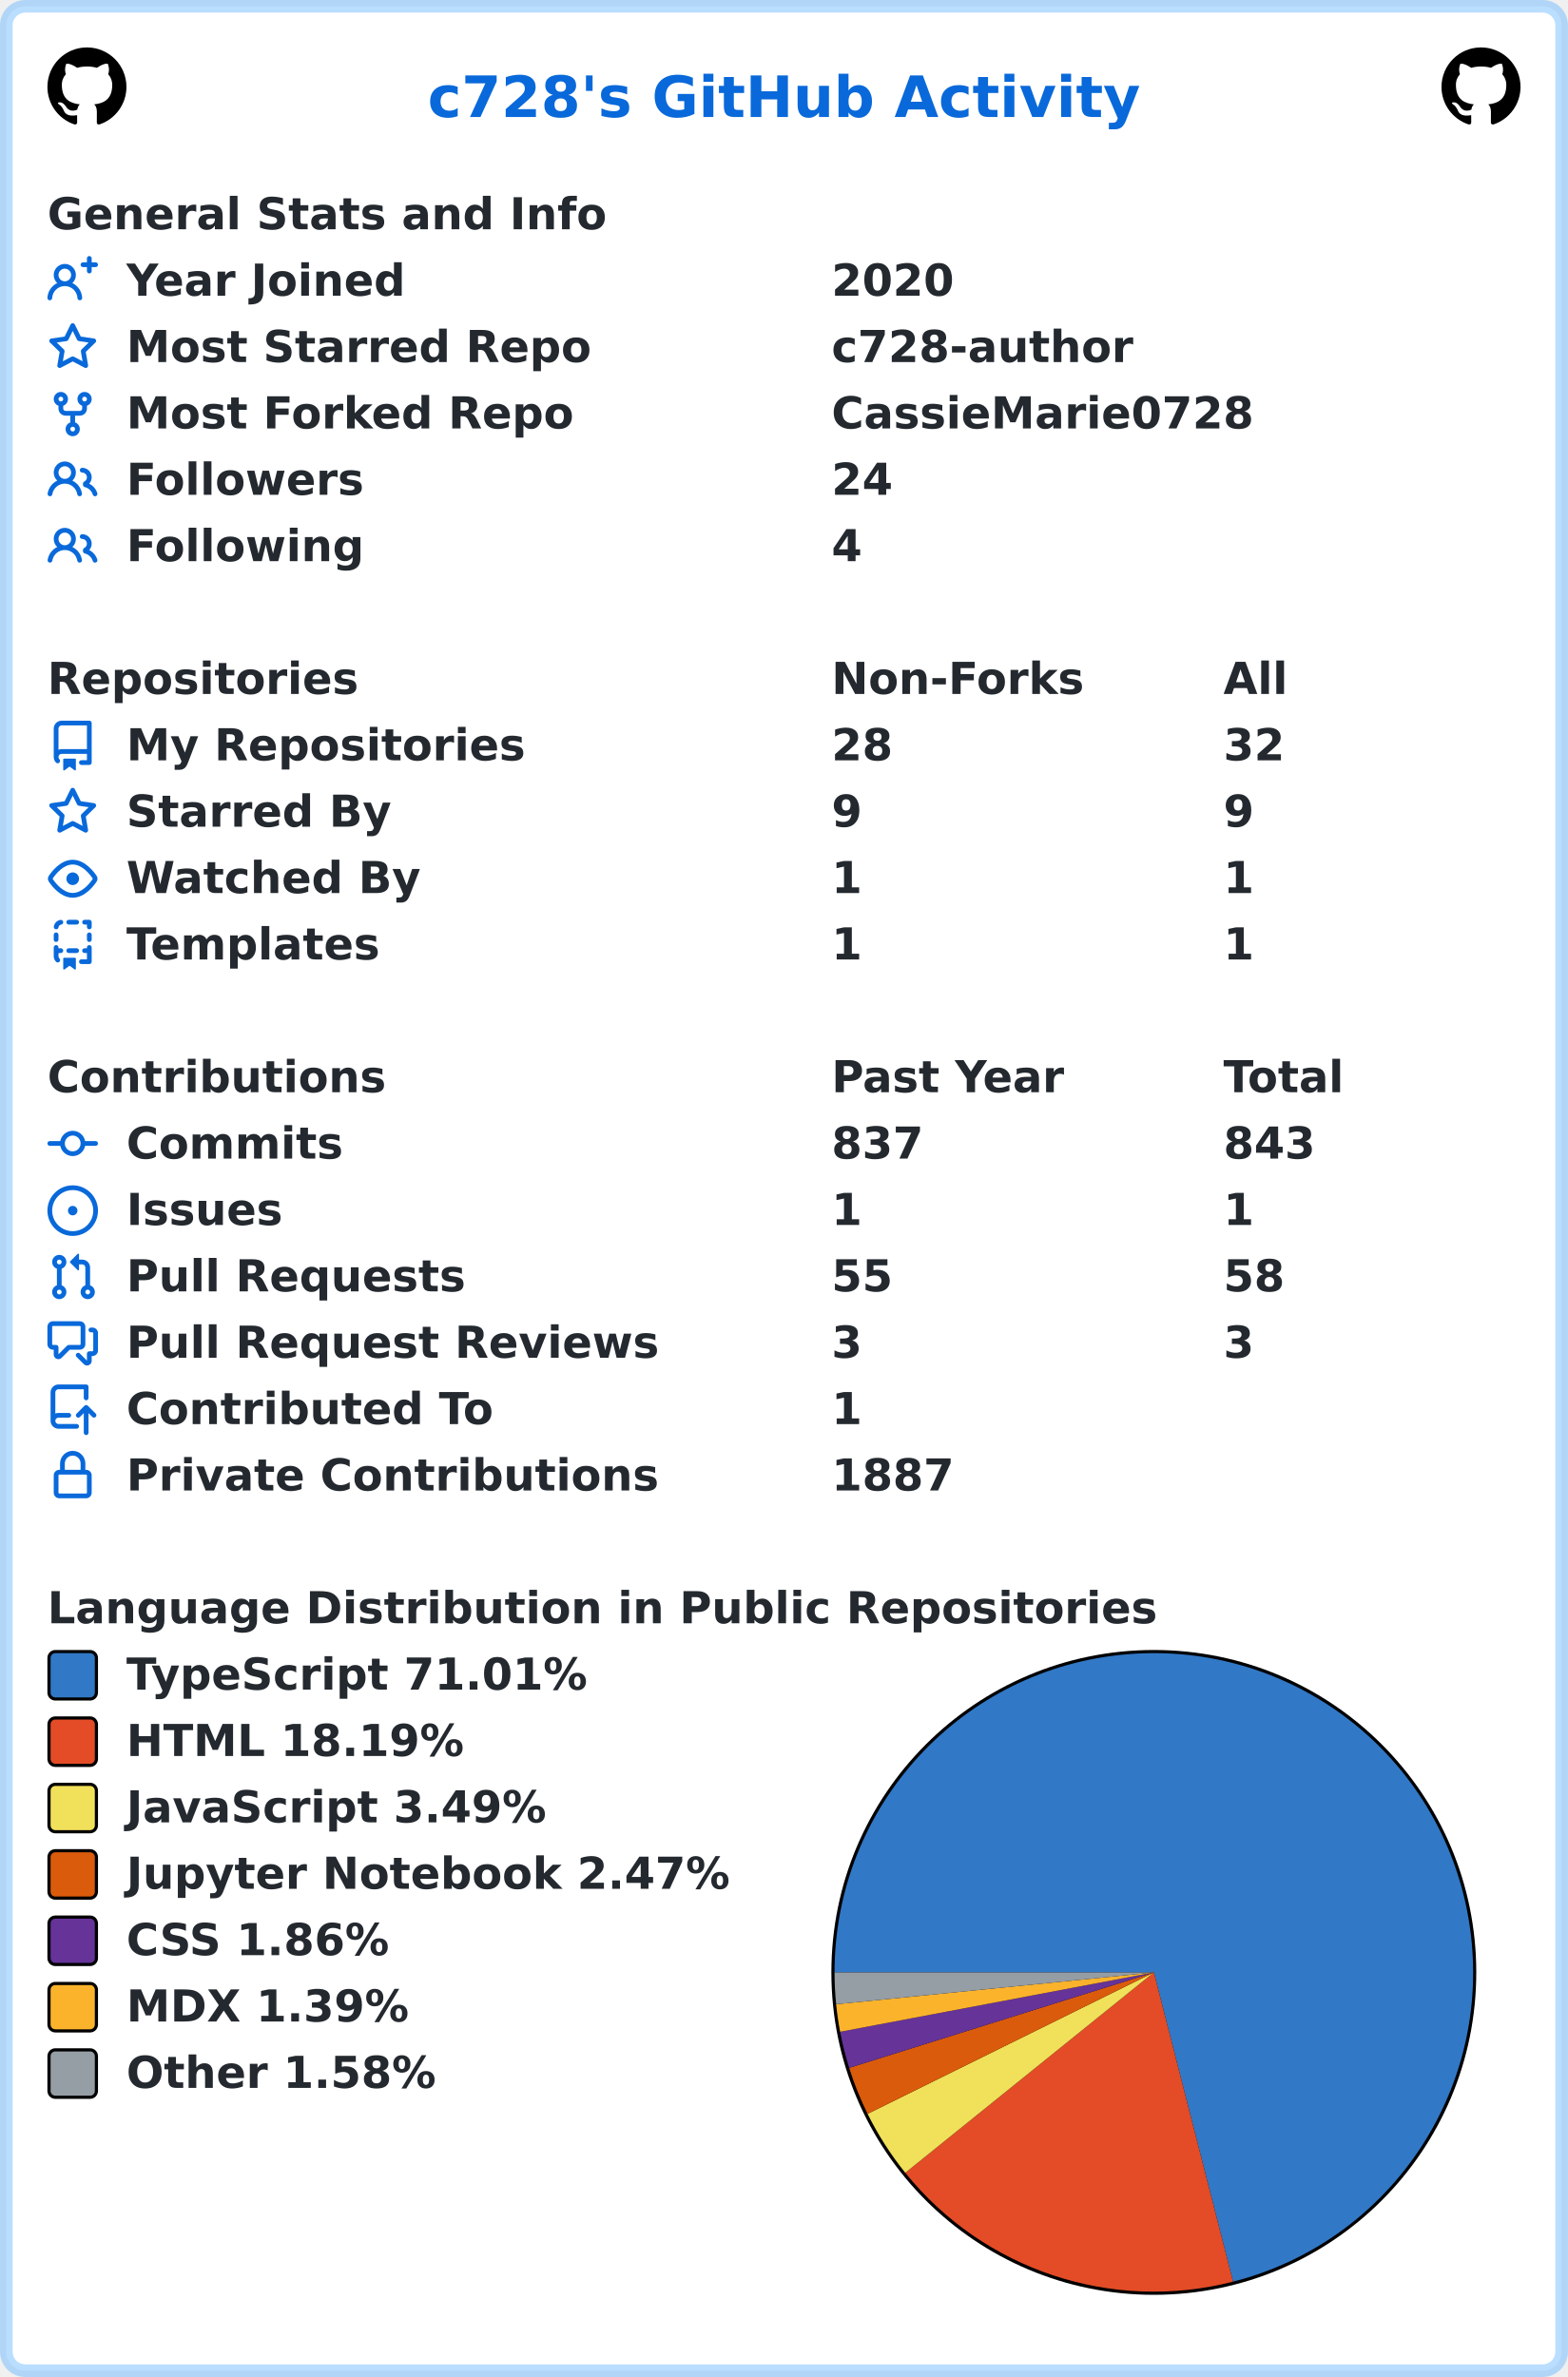
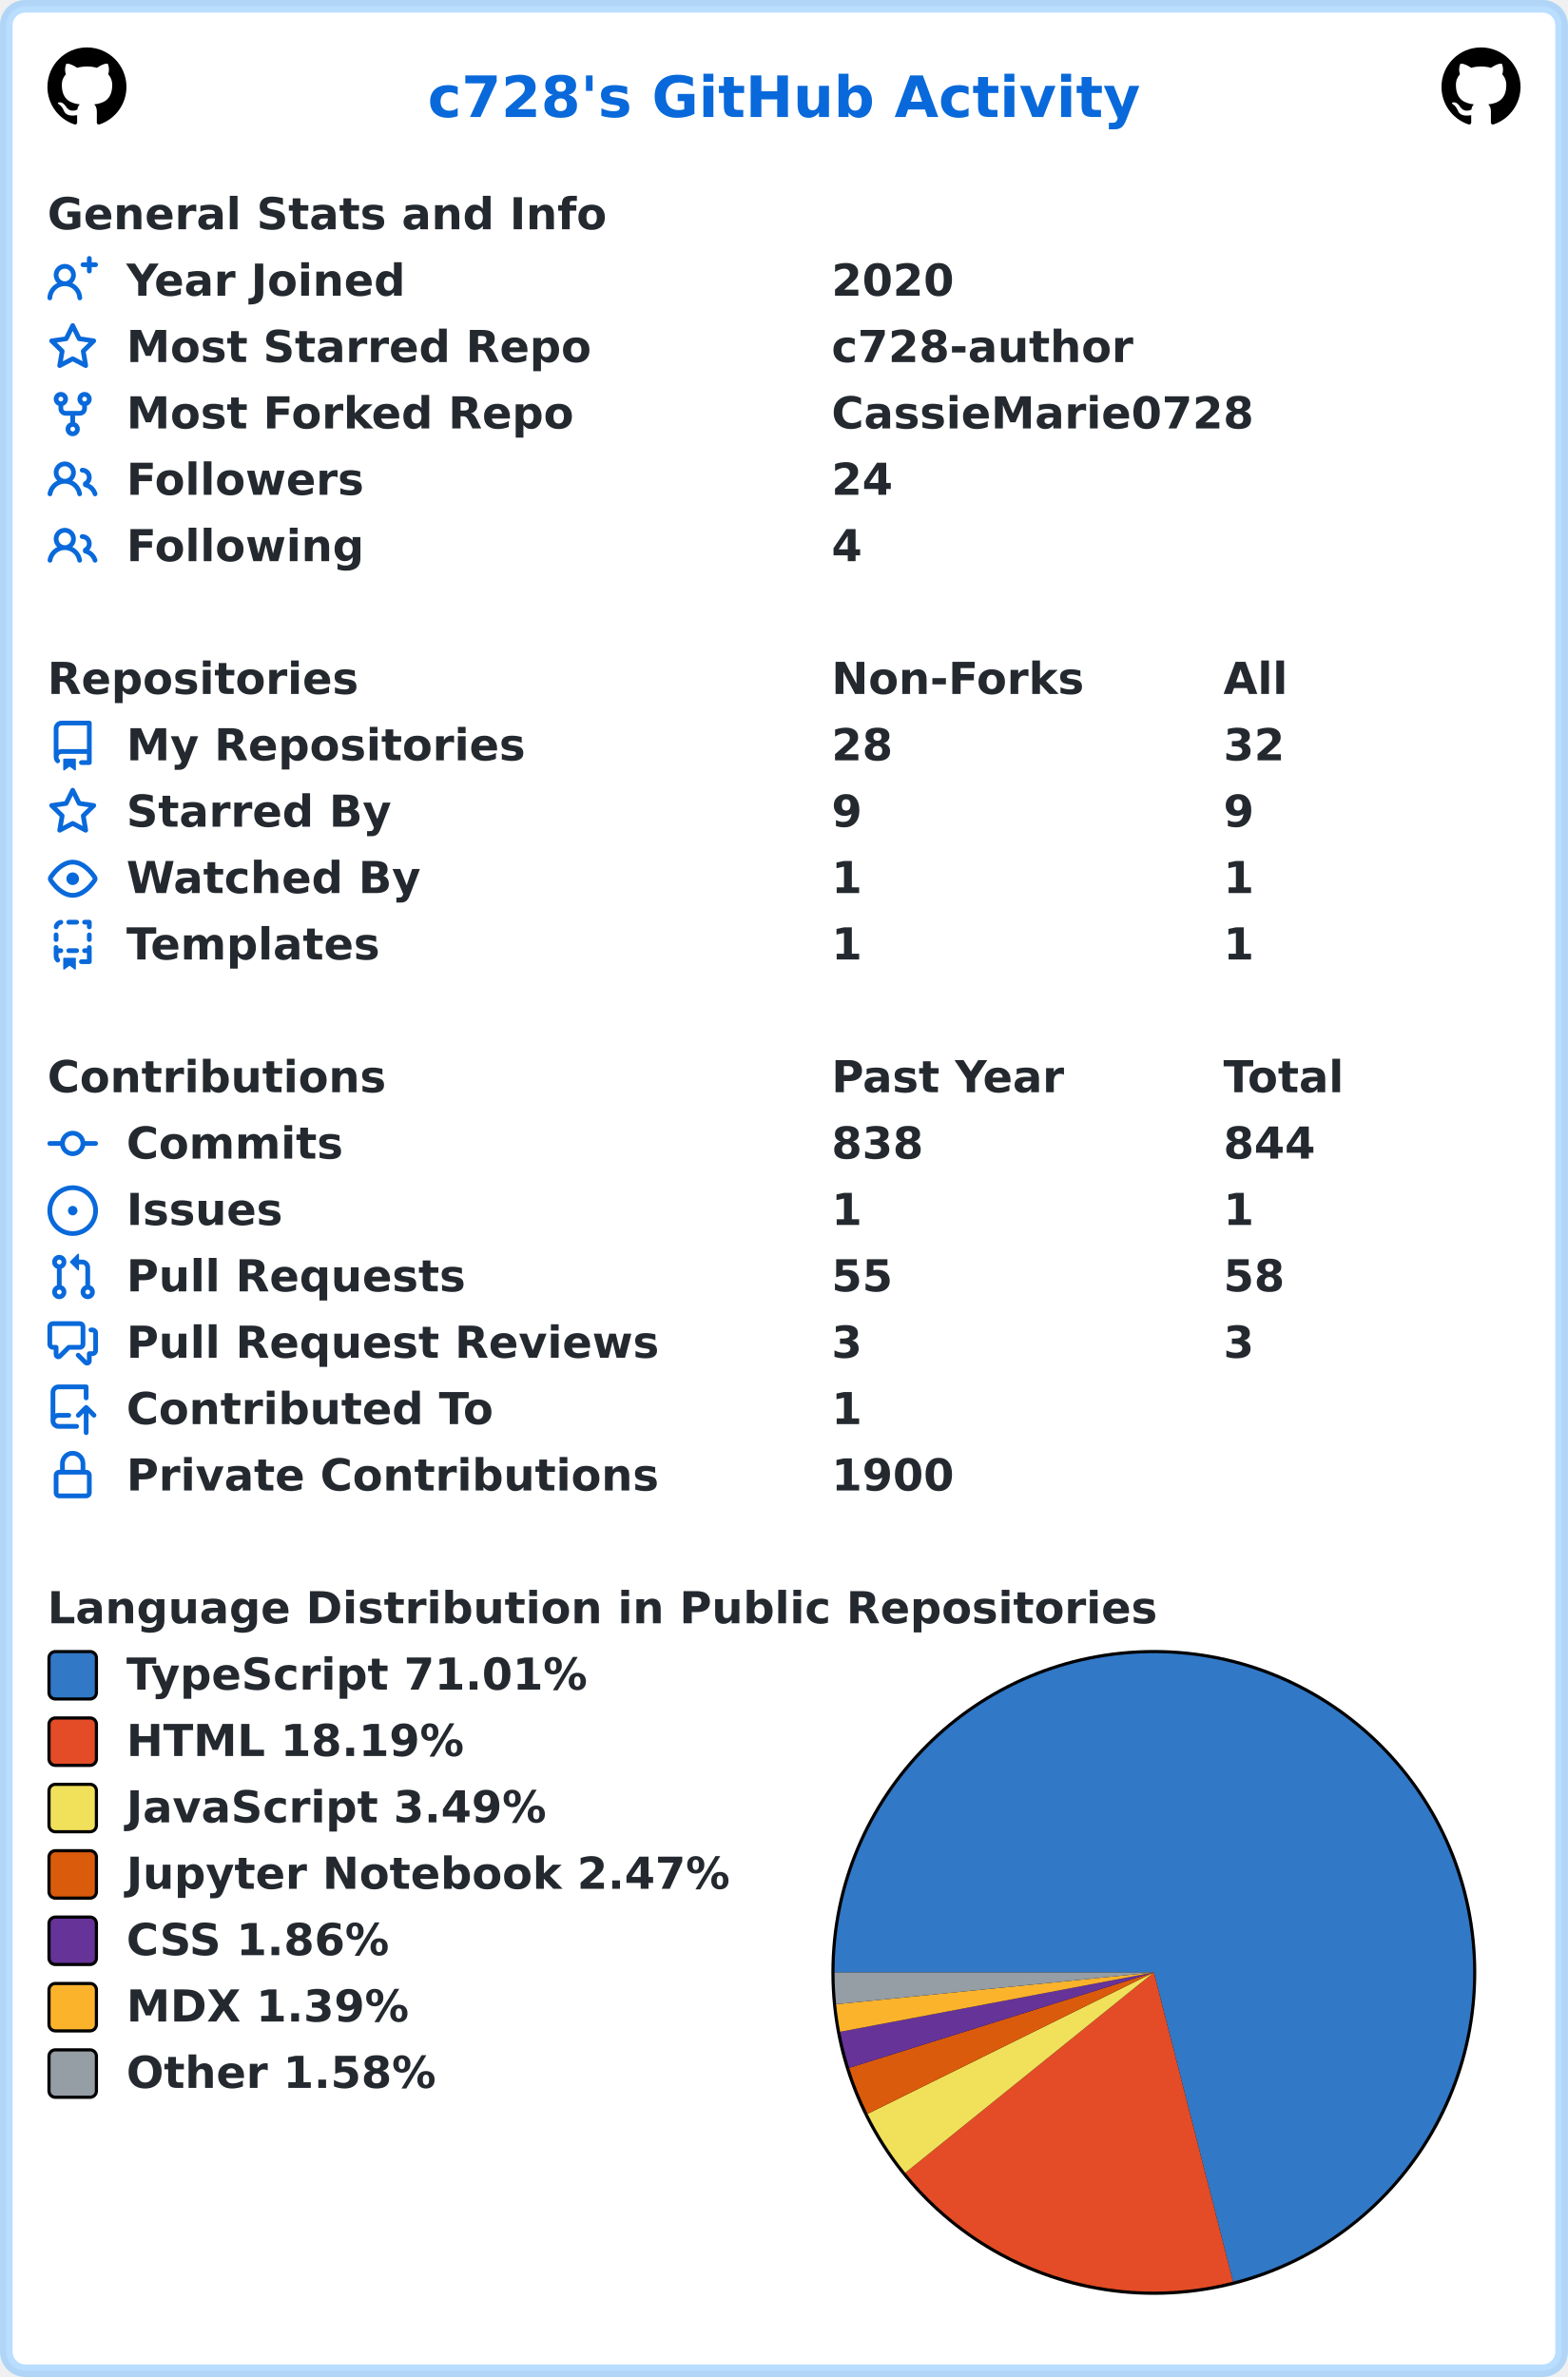
<svg xmlns="http://www.w3.org/2000/svg" width="496" height="752" viewBox="0 0 496 752" lang="en" xml:lang="en">
  <rect x="2" y="2" stroke-width="4" rx="6" width="492" height="748" stroke="rgba(84,174,255,0.4)" fill="#ffffff" />
  <g font-weight="600" font-size="110pt" font-family="Verdana,Geneva,DejaVu Sans,sans-serif" text-rendering="geometricPrecision">
    <text x="1100" y="301" lengthAdjust="spacingAndGlyphs" textLength="1833" transform="scale(0.123)" fill="#0969da">c728's GitHub Activity</text>
    <svg x="15" y="15" width="25" height="25" viewBox="0 0 16 16">
      <path fill="#000000" fill-rule="evenodd" d="M8 0C3.58 0 0 3.58 0 8c0 3.54 2.29 6.53 5.47 7.59.4.07.55-.17.55-.38 0-.19-.01-.82-.01-1.49-2.01.37-2.53-.49-2.69-.94-.09-.23-.48-.94-.82-1.13-.28-.15-.68-.52-.01-.53.63-.01 1.08.58 1.23.82.72 1.21 1.87.87 2.33.66.07-.52.28-.87.51-1.07-1.78-.2-3.64-.89-3.64-3.95 0-.87.31-1.59.82-2.15-.08-.2-.36-1.02.08-2.12 0 0 .67-.21 2.2.82.64-.18 1.32-.27 2-.27.68 0 1.36.09 2 .27 1.53-1.04 2.2-.82 2.2-.82.44 1.1.16 1.92.08 2.12.51.56.82 1.27.82 2.15 0 3.07-1.87 3.75-3.65 3.95.29.25.54.73.54 1.48 0 1.07-.01 1.93-.01 2.2 0 .21.15.46.55.38A8.013 8.013 0 0016 8c0-4.42-3.58-8-8-8z" />
    </svg>
    <svg x="456" y="15" width="25" height="25" viewBox="0 0 16 16">
      <path fill="#000000" fill-rule="evenodd" d="M8 0C3.58 0 0 3.58 0 8c0 3.54 2.29 6.53 5.47 7.59.4.07.55-.17.55-.38 0-.19-.01-.82-.01-1.49-2.01.37-2.53-.49-2.69-.94-.09-.23-.48-.94-.82-1.13-.28-.15-.68-.52-.01-.53.63-.01 1.08.58 1.23.82.72 1.21 1.87.87 2.33.66.07-.52.28-.87.51-1.07-1.78-.2-3.64-.89-3.64-3.95 0-.87.31-1.59.82-2.15-.08-.2-.36-1.02.08-2.12 0 0 .67-.21 2.2.82.64-.18 1.32-.27 2-.27.68 0 1.36.09 2 .27 1.53-1.04 2.2-.82 2.2-.82.44 1.1.16 1.92.08 2.12.51.56.82 1.27.82 2.15 0 3.07-1.87 3.75-3.65 3.95.29.25.54.73.54 1.48 0 1.07-.01 1.93-.01 2.2 0 .21.15.46.55.38A8.013 8.013 0 0016 8c0-4.42-3.58-8-8-8z" />
    </svg>
    <g transform="translate(0, 60)" fill="#24292f">
      <g transform="translate(15, 0)">
        <g transform="scale(0.095)">
          <text x="0" y="132" textLength="1851" lengthAdjust="spacingAndGlyphs">General Stats and Info</text>
        </g>
      </g>
      <g transform="translate(15, 21)">
        <path fill="#0969da" fill-rule="evenodd" d="M13.25 0a.75.75 0 01.75.75V2h1.25a.75.75 0 010 1.5H14v1.25a.75.75 0 01-1.5 0V3.5h-1.25a.75.75 0 010-1.5h1.25V.75a.75.75 0 01.75-.75zM5.5 4a2 2 0 100 4 2 2 0 000-4zm2.4 4.548a3.5 3.5 0 10-4.799 0 5.527 5.527 0 00-3.1 4.66.75.75 0 101.498.085A4.01 4.01 0 015.5 9.5a4.01 4.01 0 014.001 3.793.75.75 0 101.498-.086 5.527 5.527 0 00-3.1-4.659z" />
        <g transform="scale(0.095)">
          <text lengthAdjust="spacingAndGlyphs" textLength="932" x="263" y="132">Year Joined</text>
          <text lengthAdjust="spacingAndGlyphs" textLength="420" x="2611" y="132">2020</text>
        </g>
      </g>
      <g transform="translate(15, 42)">
        <path fill="#0969da" fill-rule="evenodd" d="M8 .25a.75.75 0 01.673.418l1.882 3.815 4.21.612a.75.75 0 01.416 1.279l-3.046 2.97.719 4.192a.75.75 0 01-1.088.791L8 12.347l-3.766 1.98a.75.75 0 01-1.088-.79l.72-4.194L.818 6.374a.75.75 0 01.416-1.28l4.21-.611L7.327.668A.75.75 0 018 .25zm0 2.445L6.615 5.5a.75.75 0 01-.564.41l-3.097.45 2.24 2.184a.75.75 0 01.216.664l-.528 3.084 2.769-1.456a.75.75 0 01.698 0l2.77 1.456-.53-3.084a.75.75 0 01.216-.664l2.24-2.183-3.096-.45a.75.75 0 01-.564-.41L8 2.694v.001z" />
        <g transform="scale(0.095)">
          <text lengthAdjust="spacingAndGlyphs" textLength="1532" x="263" y="132">Most Starred Repo</text>
          <text lengthAdjust="spacingAndGlyphs" textLength="1010" x="2611" y="132">c728-author</text>
        </g>
      </g>
      <g transform="translate(15, 63)">
        <path fill="#0969da" fill-rule="evenodd" d="M5 3.25a.75.75 0 11-1.5 0 .75.75 0 011.5 0zm0 2.122a2.25 2.25 0 10-1.5 0v.878A2.25 2.25 0 005.75 8.5h1.5v2.128a2.251 2.251 0 101.5 0V8.5h1.5a2.25 2.25 0 002.25-2.25v-.878a2.25 2.25 0 10-1.5 0v.878a.75.75 0 01-.75.75h-4.5A.75.75 0 015 6.25v-.878zm3.75 7.378a.75.75 0 11-1.5 0 .75.75 0 011.5 0zm3-8.75a.75.75 0 100-1.5.75.75 0 000 1.5z" />
        <g transform="scale(0.095)">
          <text lengthAdjust="spacingAndGlyphs" textLength="1485" x="263" y="132">Most Forked Repo</text>
          <text lengthAdjust="spacingAndGlyphs" textLength="1414" x="2611" y="132">CassieMarie0728</text>
        </g>
      </g>
      <g transform="translate(15, 84)">
        <path fill="#0969da" fill-rule="evenodd" d="M5.5 3.5a2 2 0 100 4 2 2 0 000-4zM2 5.5a3.5 3.5 0 115.898 2.549 5.507 5.507 0 013.034 4.084.75.75 0 11-1.482.235 4.001 4.001 0 00-7.9 0 .75.75 0 01-1.482-.236A5.507 5.507 0 013.102 8.05 3.49 3.49 0 012 5.5zM11 4a.75.75 0 100 1.5 1.5 1.5 0 01.666 2.844.75.75 0 00-.416.672v.352a.75.75 0 00.574.73c1.2.289 2.162 1.2 2.522 2.372a.75.75 0 101.434-.44 5.01 5.01 0 00-2.56-3.012A3 3 0 0011 4z" />
        <g transform="scale(0.095)">
          <text lengthAdjust="spacingAndGlyphs" textLength="778" x="263" y="132">Followers</text>
          <text lengthAdjust="spacingAndGlyphs" textLength="210" x="2611" y="132">24</text>
        </g>
      </g>
      <g transform="translate(15, 105)">
        <path fill="#0969da" fill-rule="evenodd" d="M5.5 3.5a2 2 0 100 4 2 2 0 000-4zM2 5.5a3.5 3.5 0 115.898 2.549 5.507 5.507 0 013.034 4.084.75.75 0 11-1.482.235 4.001 4.001 0 00-7.9 0 .75.75 0 01-1.482-.236A5.507 5.507 0 013.102 8.05 3.49 3.49 0 012 5.5zM11 4a.75.75 0 100 1.5 1.5 1.5 0 01.666 2.844.75.75 0 00-.416.672v.352a.75.75 0 00.574.73c1.2.289 2.162 1.2 2.522 2.372a.75.75 0 101.434-.44 5.01 5.01 0 00-2.56-3.012A3 3 0 0011 4z" />
        <g transform="scale(0.095)">
          <text lengthAdjust="spacingAndGlyphs" textLength="780" x="263" y="132">Following</text>
          <text lengthAdjust="spacingAndGlyphs" textLength="105" x="2611" y="132">4</text>
        </g>
      </g>
    </g>
    <g transform="translate(0, 207)" fill="#24292f">
      <g transform="translate(15, 0)">
        <g transform="scale(0.095)">
          <text x="0" y="132" textLength="1020" lengthAdjust="spacingAndGlyphs">Repositories</text>
          <text x="2611" y="132" textLength="832" lengthAdjust="spacingAndGlyphs">Non-Forks</text>
          <text x="3916" y="132" textLength="206" lengthAdjust="spacingAndGlyphs">All</text>
        </g>
      </g>
      <g transform="translate(15, 21)">
        <path fill="#0969da" fill-rule="evenodd" d="M2 2.5A2.5 2.5 0 014.5 0h8.75a.75.75 0 01.75.75v12.5a.75.75 0 01-.75.75h-2.5a.75.75 0 110-1.5h1.75v-2h-8a1 1 0 00-.714 1.7.75.75 0 01-1.072 1.05A2.495 2.495 0 012 11.5v-9zm10.5-1V9h-8c-.356 0-.694.074-1 .208V2.5a1 1 0 011-1h8zM5 12.25v3.25a.25.25 0 00.4.2l1.45-1.087a.25.25 0 01.3 0L8.6 15.7a.25.25 0 00.4-.2v-3.25a.25.25 0 00-.25-.25h-3.5a.25.25 0 00-.25.25z" />
        <g transform="scale(0.095)">
          <text lengthAdjust="spacingAndGlyphs" textLength="1312" x="263" y="132">My Repositories</text>
          <text lengthAdjust="spacingAndGlyphs" textLength="210" x="2611" y="132">28</text>
          <text lengthAdjust="spacingAndGlyphs" textLength="210" x="3916" y="132">32</text>
        </g>
      </g>
      <g transform="translate(15, 42)">
        <path fill="#0969da" fill-rule="evenodd" d="M8 .25a.75.75 0 01.673.418l1.882 3.815 4.21.612a.75.75 0 01.416 1.279l-3.046 2.97.719 4.192a.75.75 0 01-1.088.791L8 12.347l-3.766 1.98a.75.75 0 01-1.088-.79l.72-4.194L.818 6.374a.75.75 0 01.416-1.28l4.21-.611L7.327.668A.75.75 0 018 .25zm0 2.445L6.615 5.5a.75.75 0 01-.564.41l-3.097.45 2.24 2.184a.75.75 0 01.216.664l-.528 3.084 2.769-1.456a.75.75 0 01.698 0l2.77 1.456-.53-3.084a.75.75 0 01.216-.664l2.24-2.183-3.096-.45a.75.75 0 01-.564-.41L8 2.694v.001z" />
        <g transform="scale(0.095)">
          <text lengthAdjust="spacingAndGlyphs" textLength="874" x="263" y="132">Starred By</text>
          <text lengthAdjust="spacingAndGlyphs" textLength="105" x="2611" y="132">9</text>
          <text lengthAdjust="spacingAndGlyphs" textLength="105" x="3916" y="132">9</text>
        </g>
      </g>
      <g transform="translate(15, 63)">
        <path fill="#0969da" fill-rule="evenodd" d="M1.679 7.932c.412-.621 1.242-1.75 2.366-2.717C5.175 4.242 6.527 3.5 8 3.5c1.473 0 2.824.742 3.955 1.715 1.124.967 1.954 2.096 2.366 2.717a.119.119 0 010 .136c-.412.621-1.242 1.75-2.366 2.717C10.825 11.758 9.473 12.5 8 12.5c-1.473 0-2.824-.742-3.955-1.715C2.92 9.818 2.09 8.69 1.679 8.068a.119.119 0 010-.136zM8 2c-1.981 0-3.67.992-4.933 2.078C1.797 5.169.88 6.423.43 7.1a1.619 1.619 0 000 1.798c.45.678 1.367 1.932 2.637 3.024C4.329 13.008 6.019 14 8 14c1.981 0 3.67-.992 4.933-2.078 1.27-1.091 2.187-2.345 2.637-3.023a1.619 1.619 0 000-1.798c-.45-.678-1.367-1.932-2.637-3.023C11.671 2.992 9.981 2 8 2zm0 8a2 2 0 100-4 2 2 0 000 4z" />
        <g transform="scale(0.095)">
          <text lengthAdjust="spacingAndGlyphs" textLength="993" x="263" y="132">Watched By</text>
          <text lengthAdjust="spacingAndGlyphs" textLength="105" x="2611" y="132">1</text>
          <text lengthAdjust="spacingAndGlyphs" textLength="105" x="3916" y="132">1</text>
        </g>
      </g>
      <g transform="translate(15, 84)">
        <path fill="#0969da" fill-rule="evenodd" d="M6 .75A.75.75 0 016.75 0h2.5a.75.75 0 010 1.5h-2.5A.75.75 0 016 .75zm5 0a.75.75 0 01.75-.75h1.5a.75.75 0 01.75.75v1.5a.75.75 0 01-1.5 0V1.5h-.75A.75.75 0 0111 .75zM4.992.662a.75.75 0 01-.636.848c-.436.063-.783.41-.846.846a.75.75 0 01-1.485-.212A2.501 2.501 0 014.144.025a.75.75 0 01.848.637zM2.75 4a.75.75 0 01.75.75v1.5a.75.75 0 01-1.5 0v-1.5A.75.75 0 012.75 4zm10.5 0a.75.75 0 01.75.75v1.5a.75.75 0 01-1.5 0v-1.5a.75.75 0 01.75-.75zM2.75 8a.75.75 0 01.75.75v.268A1.72 1.72 0 013.75 9h.5a.75.75 0 010 1.5h-.5a.25.25 0 00-.25.25v.75c0 .28.114.532.3.714a.75.75 0 01-1.05 1.072A2.495 2.495 0 012 11.5V8.75A.75.75 0 012.75 8zm10.5 0a.75.75 0 01.75.75v4.5a.75.75 0 01-.75.75h-2.5a.75.75 0 010-1.5h1.75v-2h-.75a.75.75 0 010-1.5h.75v-.25a.75.75 0 01.75-.75zM6 9.75A.75.75 0 016.75 9h2.5a.75.75 0 010 1.5h-2.5A.75.75 0 016 9.75zm-1 2.5v3.25a.25.25 0 00.4.2l1.45-1.087a.25.25 0 01.3 0L8.6 15.7a.25.25 0 00.4-.2v-3.25a.25.25 0 00-.25-.25h-3.5a.25.25 0 00-.25.25z" />
        <g transform="scale(0.095)">
          <text lengthAdjust="spacingAndGlyphs" textLength="868" x="263" y="132">Templates</text>
          <text lengthAdjust="spacingAndGlyphs" textLength="105" x="2611" y="132">1</text>
          <text lengthAdjust="spacingAndGlyphs" textLength="105" x="3916" y="132">1</text>
        </g>
      </g>
    </g>
    <g transform="translate(0, 333)" fill="#24292f">
      <g transform="translate(15, 0)">
        <g transform="scale(0.095)">
          <text x="0" y="132" textLength="1112" lengthAdjust="spacingAndGlyphs">Contributions</text>
          <text x="2611" y="132" textLength="774" lengthAdjust="spacingAndGlyphs">Past Year</text>
          <text x="3916" y="132" textLength="414" lengthAdjust="spacingAndGlyphs">Total</text>
        </g>
      </g>
      <g transform="translate(15, 21)">
        <path fill="#0969da" fill-rule="evenodd" d="M10.5 7.75a2.5 2.5 0 11-5 0 2.5 2.5 0 015 0zm1.43.75a4.002 4.002 0 01-7.86 0H.75a.75.75 0 110-1.5h3.32a4.001 4.001 0 017.86 0h3.32a.75.75 0 110 1.5h-3.32z" />
        <g transform="scale(0.095)">
          <text lengthAdjust="spacingAndGlyphs" textLength="734" x="263" y="132">Commits</text>
-           <text lengthAdjust="spacingAndGlyphs" textLength="315" x="2611" y="132">837</text>
-           <text lengthAdjust="spacingAndGlyphs" textLength="315" x="3916" y="132">843</text>
+           <text lengthAdjust="spacingAndGlyphs" textLength="315" x="2611" y="132">838</text>
+           <text lengthAdjust="spacingAndGlyphs" textLength="315" x="3916" y="132">844</text>
        </g>
      </g>
      <g transform="translate(15, 42)">
        <path fill="#0969da" d="M8 9.5a1.5 1.5 0 100-3 1.5 1.5 0 000 3z" />
        <path fill="#0969da" fill-rule="evenodd" d="M8 0a8 8 0 100 16A8 8 0 008 0zM1.5 8a6.5 6.5 0 1113 0 6.5 6.5 0 01-13 0z" />
        <g transform="scale(0.095)">
          <text lengthAdjust="spacingAndGlyphs" textLength="512" x="263" y="132">Issues</text>
          <text lengthAdjust="spacingAndGlyphs" textLength="105" x="2611" y="132">1</text>
          <text lengthAdjust="spacingAndGlyphs" textLength="105" x="3916" y="132">1</text>
        </g>
      </g>
      <g transform="translate(15, 63)">
        <path fill="#0969da" fill-rule="evenodd" d="M7.177 3.073L9.573.677A.25.25 0 0110 .854v4.792a.25.25 0 01-.427.177L7.177 3.427a.25.25 0 010-.354zM3.75 2.5a.75.75 0 100 1.5.75.75 0 000-1.5zm-2.25.75a2.25 2.25 0 113 2.122v5.256a2.251 2.251 0 11-1.5 0V5.372A2.25 2.25 0 011.5 3.25zM11 2.5h-1V4h1a1 1 0 011 1v5.628a2.251 2.251 0 101.5 0V5A2.5 2.5 0 0011 2.5zm1 10.25a.75.75 0 111.5 0 .75.75 0 01-1.5 0zM3.75 12a.75.75 0 100 1.5.75.75 0 000-1.5z" />
        <g transform="scale(0.095)">
          <text lengthAdjust="spacingAndGlyphs" textLength="1113" x="263" y="132">Pull Requests</text>
          <text lengthAdjust="spacingAndGlyphs" textLength="210" x="2611" y="132">55</text>
          <text lengthAdjust="spacingAndGlyphs" textLength="210" x="3916" y="132">58</text>
        </g>
      </g>
      <g transform="translate(15, 84)">
        <path fill="#0969da" fill-rule="evenodd" d="M1.5 2.75a.25.25 0 01.25-.25h8.5a.25.25 0 01.25.25v5.5a.25.25 0 01-.25.25h-3.5a.75.75 0 00-.53.22L3.5 11.44V9.25a.75.75 0 00-.75-.75h-1a.25.25 0 01-.25-.25v-5.5zM1.75 1A1.75 1.75 0 000 2.75v5.5C0 9.216.784 10 1.75 10H2v1.543a1.457 1.457 0 002.487 1.03L7.061 10h3.189A1.75 1.75 0 0012 8.25v-5.5A1.75 1.75 0 0010.25 1h-8.5zM14.5 4.75a.25.25 0 00-.25-.25h-.5a.75.75 0 110-1.5h.5c.966 0 1.75.784 1.75 1.75v5.5A1.75 1.75 0 0114.25 12H14v1.543a1.457 1.457 0 01-2.487 1.03L9.22 12.28a.75.75 0 111.06-1.06l2.22 2.22v-2.19a.75.75 0 01.75-.75h1a.25.25 0 00.25-.25v-5.5z" />
        <g transform="scale(0.095)">
          <text lengthAdjust="spacingAndGlyphs" textLength="1762" x="263" y="132">Pull Request Reviews</text>
          <text lengthAdjust="spacingAndGlyphs" textLength="105" x="2611" y="132">3</text>
          <text lengthAdjust="spacingAndGlyphs" textLength="105" x="3916" y="132">3</text>
        </g>
      </g>
      <g transform="translate(15, 105)">
        <path fill="#0969da" fill-rule="evenodd" d="M1 2.5A2.5 2.5 0 013.5 0h8.75a.75.75 0 01.75.75v3.5a.75.75 0 01-1.5 0V1.5h-8a1 1 0 00-1 1v6.708A2.492 2.492 0 013.5 9h3.25a.75.75 0 010 1.5H3.5a1 1 0 100 2h5.75a.75.75 0 010 1.5H3.5A2.5 2.5 0 011 11.5v-9zm13.23 7.79a.75.75 0 001.06-1.06l-2.505-2.505a.75.75 0 00-1.06 0L9.22 9.229a.75.75 0 001.06 1.061l1.225-1.224v6.184a.75.75 0 001.5 0V9.066l1.224 1.224z" />
        <g transform="scale(0.095)">
          <text lengthAdjust="spacingAndGlyphs" textLength="1234" x="263" y="132">Contributed To</text>
          <text lengthAdjust="spacingAndGlyphs" textLength="105" x="2611" y="132">1</text>
        </g>
      </g>
      <g transform="translate(15, 126)">
        <path fill="#0969da" fill-rule="evenodd" d="M4 4v2h-.25A1.75 1.75 0 002 7.75v5.5c0 .966.784 1.75 1.75 1.75h8.5A1.75 1.75 0 0014 13.25v-5.5A1.75 1.75 0 0012.25 6H12V4a4 4 0 10-8 0zm6.5 2V4a2.5 2.5 0 00-5 0v2h5zM12 7.5h.25a.25.25 0 01.25.25v5.5a.25.25 0 01-.25.25h-8.5a.25.25 0 01-.25-.25v-5.5a.25.25 0 01.25-.25H12z" />
        <g transform="scale(0.095)">
          <text lengthAdjust="spacingAndGlyphs" textLength="1742" x="263" y="132">Private Contributions</text>
-           <text lengthAdjust="spacingAndGlyphs" textLength="420" x="2611" y="132">1887</text>
+           <text lengthAdjust="spacingAndGlyphs" textLength="420" x="2611" y="132">1900</text>
        </g>
      </g>
    </g>
    <g transform="translate(0, 501)" fill="#24292f">
      <g transform="translate(15, 0)">
        <g transform="scale(0.095)">
          <text x="0" y="132" textLength="3652" lengthAdjust="spacingAndGlyphs">Language Distribution in Public Repositories</text>
        </g>
      </g>
      <g transform="translate(263, 21)">
        <circle cx="102" cy="102" r="102" fill="#000000" />
      </g>
      <g transform="translate(264, 22)">
        <path fill-rule="evenodd" fill="#3178c6" d="M 0.0,101 A 101 101 0 1 1 126.061 198.841 L 101,101 Z" />
        <path fill-rule="evenodd" fill="#e34c26" d="M 126.061,198.841 A 101 101 0 0 1 22.372 164.393 L 101,101 Z" />
        <path fill-rule="evenodd" fill="#f1e05a" d="M 22.372,164.393 A 101 101 0 0 1 10.451 145.743 L 101,101 Z" />
        <path fill-rule="evenodd" fill="#DA5B0B" d="M 10.451,145.743 A 101 101 0 0 1 4.621 131.202 L 101,101 Z" />
        <path fill-rule="evenodd" fill="#663399" d="M 4.621,131.202 A 101 101 0 0 1 1.762 119.785 L 101,101 Z" />
        <path fill-rule="evenodd" fill="#fcb32c" d="M 1.762,119.785 A 101 101 0 0 1 0.503 111.069 L 101,101 Z" />
        <path fill-rule="evenodd" fill="#959da5" d="M 0.503,111.069 A 101 101 0 0 1 0.0 101 L 101,101 Z" />
      </g>
      <g transform="translate(15, 21)">
        <rect x="0.5" y="0.5" rx="2" width="15" height="15" fill="#3178c6" stroke-width="1" stroke="#000000" />
        <text transform="scale(0.095)" x="263" y="132" textLength="1568" lengthAdjust="spacingAndGlyphs">TypeScript 71.01%</text>
      </g>
      <g transform="translate(15, 42)">
        <rect x="0.5" y="0.5" rx="2" width="15" height="15" fill="#e34c26" stroke-width="1" stroke="#000000" />
        <text transform="scale(0.095)" x="263" y="132" textLength="1142" lengthAdjust="spacingAndGlyphs">HTML 18.19%</text>
      </g>
      <g transform="translate(15, 63)">
        <rect x="0.5" y="0.5" rx="2" width="15" height="15" fill="#f1e05a" stroke-width="1" stroke="#000000" />
        <text transform="scale(0.095)" x="263" y="132" textLength="1412" lengthAdjust="spacingAndGlyphs">JavaScript 3.49%</text>
      </g>
      <g transform="translate(15, 84)">
        <rect x="0.5" y="0.5" rx="2" width="15" height="15" fill="#DA5B0B" stroke-width="1" stroke="#000000" />
        <text transform="scale(0.095)" x="263" y="132" textLength="2020" lengthAdjust="spacingAndGlyphs">Jupyter Notebook 2.47%</text>
      </g>
      <g transform="translate(15, 105)">
        <rect x="0.5" y="0.5" rx="2" width="15" height="15" fill="#663399" stroke-width="1" stroke="#000000" />
        <text transform="scale(0.095)" x="263" y="132" textLength="903" lengthAdjust="spacingAndGlyphs">CSS 1.86%</text>
      </g>
      <g transform="translate(15, 126)">
        <rect x="0.5" y="0.5" rx="2" width="15" height="15" fill="#fcb32c" stroke-width="1" stroke="#000000" />
        <text transform="scale(0.095)" x="263" y="132" textLength="960" lengthAdjust="spacingAndGlyphs">MDX 1.39%</text>
      </g>
      <g transform="translate(15, 147)">
        <rect x="0.5" y="0.5" rx="2" width="15" height="15" fill="#959da5" stroke-width="1" stroke="#000000" />
        <text transform="scale(0.095)" x="263" y="132" textLength="1047" lengthAdjust="spacingAndGlyphs">Other 1.58%</text>
      </g>
    </g>
  </g>
</svg>
